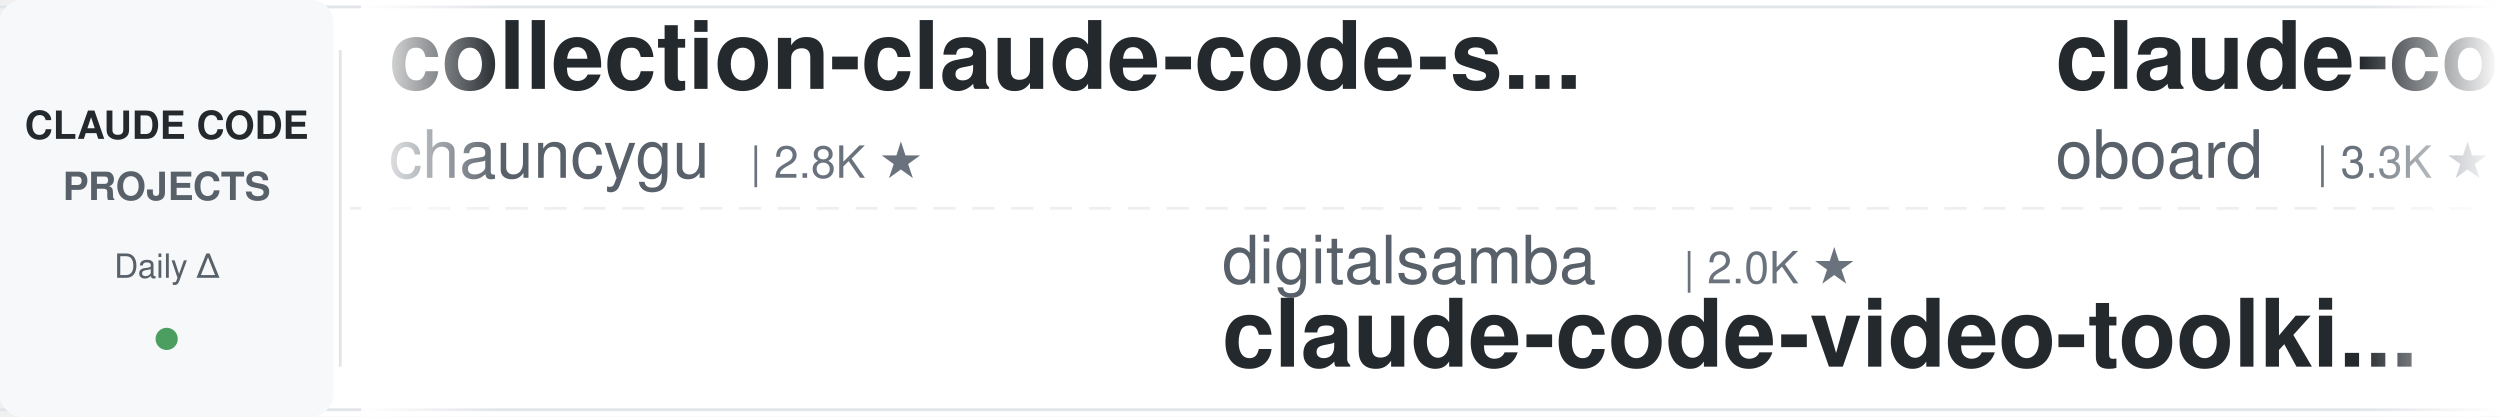
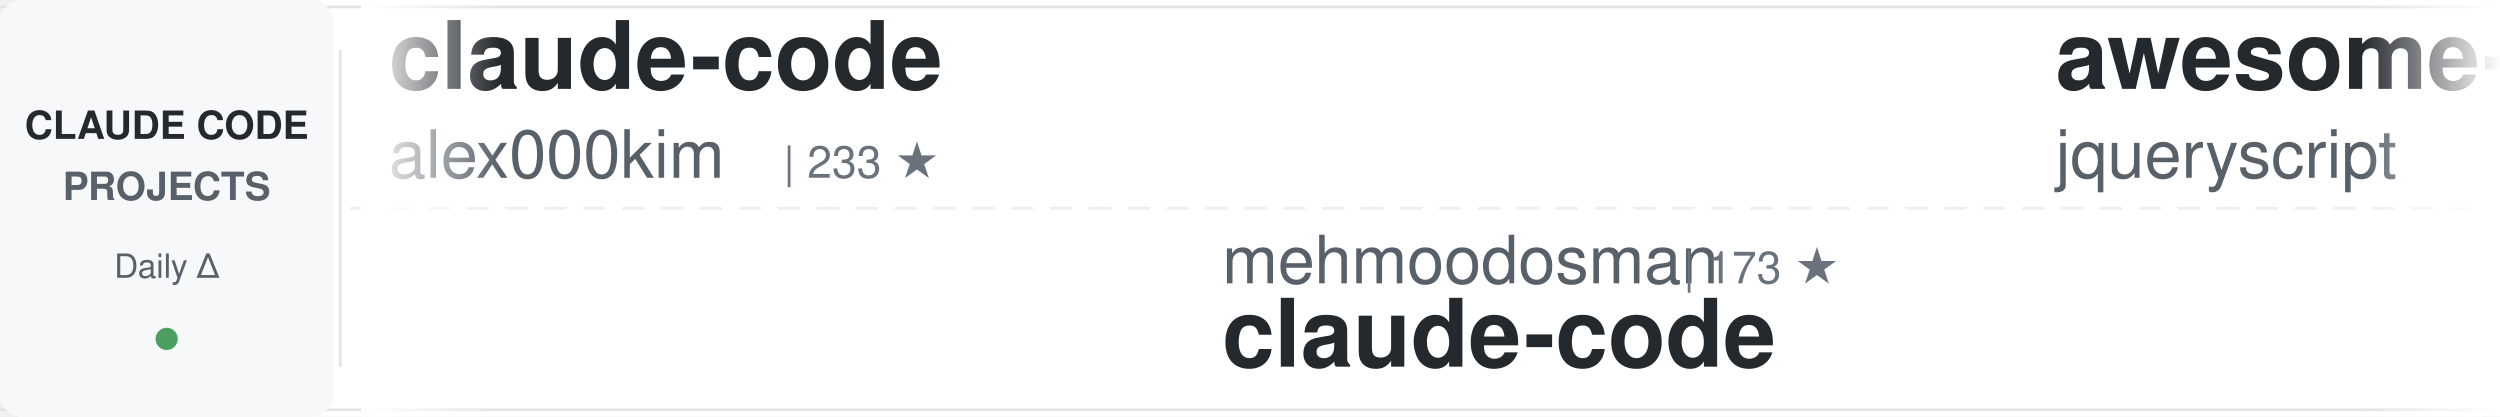
<svg xmlns="http://www.w3.org/2000/svg" width="900" height="150">
  <defs>
    <linearGradient id="awesomeLeftFade" x1="0%" y1="0%" x2="100%" y2="0%">
      <stop offset="0%" style="stop-color:#ffffff;stop-opacity:1" />
      <stop offset="100%" style="stop-color:#ffffff;stop-opacity:0" />
    </linearGradient>
    <linearGradient id="awesomeRightFade" x1="0%" y1="0%" x2="100%" y2="0%">
      <stop offset="0%" style="stop-color:#ffffff;stop-opacity:0" />
      <stop offset="100%" style="stop-color:#ffffff;stop-opacity:1" />
    </linearGradient>
  </defs>
  <rect width="900" height="150" fill="#ffffff" rx="8" />
  <rect x="0" y="2" width="900" height="1" fill="#e1e4e8" />
  <rect x="0" y="147" width="900" height="1" fill="#e1e4e8" />
  <line x1="0" y1="75" x2="900" y2="75" stroke="#e1e4e8" stroke-width="1" stroke-dasharray="8 6" opacity="0.6" />
  <rect x="0" y="0" width="120" height="150" fill="#f6f8fa" rx="8" />
  <text x="60" y="50" font-family="-apple-system, BlinkMacSystemFont, 'Segoe UI', Helvetica, Arial, sans-serif" font-size="14" font-weight="600" fill="#24292e" text-anchor="middle">CLAUDE CODE</text>
  <text x="60" y="72" font-family="-apple-system, BlinkMacSystemFont, 'Segoe UI', Helvetica, Arial, sans-serif" font-size="14" font-weight="600" fill="#586069" text-anchor="middle">PROJECTS</text>
  <text x="60" y="100" font-family="-apple-system, BlinkMacSystemFont, 'Segoe UI', Helvetica, Arial, sans-serif" font-size="12" font-weight="500" fill="#586069" text-anchor="middle">Daily Δ</text>
  <circle cx="60" cy="122" r="4" fill="#22863a" opacity="0.8" />
  <rect x="122" y="18" width="1" height="114" fill="#e1e4e8" />
  <clipPath id="awesomeTickerClip">
    <rect x="130" y="0" width="770" height="150" />
  </clipPath>
  <g clip-path="url(#awesomeTickerClip)">
    <g id="awesomeTickerItems">
      <animateTransform attributeName="transform" attributeType="XML" type="translate" from="0 0" to="-3000 0" dur="54s" repeatCount="indefinite" />
      <g transform="translate(0, 0)">
-         <text x="140" y="32" font-family="-apple-system, BlinkMacSystemFont, 'Segoe UI', Helvetica, Arial, sans-serif" font-size="34" font-weight="600" fill="#24292e">collection-claude-code-s...</text>
-         <text x="140" y="64" font-family="-apple-system, BlinkMacSystemFont, 'Segoe UI', Helvetica, Arial, sans-serif" font-size="24" font-weight="400" fill="#586069">chauncygu</text>
-         <text x="270" y="64" font-family="-apple-system, BlinkMacSystemFont, 'Segoe UI', Helvetica, Arial, sans-serif" font-size="16" font-weight="500" fill="#6a737d">| 2.8K ★</text>
+         <text x="140" y="32" font-family="-apple-system, BlinkMacSystemFont, 'Segoe UI', Helvetica, Arial, sans-serif" font-size="34" font-weight="600" fill="#24292e">claude-code</text>
+         <text x="140" y="64" font-family="-apple-system, BlinkMacSystemFont, 'Segoe UI', Helvetica, Arial, sans-serif" font-size="24" font-weight="400" fill="#586069">alex000kim</text>
+         <text x="282" y="64" font-family="-apple-system, BlinkMacSystemFont, 'Segoe UI', Helvetica, Arial, sans-serif" font-size="16" font-weight="500" fill="#6a737d">| 233 ★</text>
      </g>
      <g transform="translate(300, 0)">
-         <text x="140" y="102" font-family="-apple-system, BlinkMacSystemFont, 'Segoe UI', Helvetica, Arial, sans-serif" font-size="24" font-weight="400" fill="#586069">digitalsamba</text>
-         <text x="306" y="102" font-family="-apple-system, BlinkMacSystemFont, 'Segoe UI', Helvetica, Arial, sans-serif" font-size="16" font-weight="500" fill="#6a737d">| 2.0K ★</text>
-         <text x="140" y="132" font-family="-apple-system, BlinkMacSystemFont, 'Segoe UI', Helvetica, Arial, sans-serif" font-size="34" font-weight="600" fill="#24292e">claude-code-video-toolki...</text>
+         <text x="140" y="102" font-family="-apple-system, BlinkMacSystemFont, 'Segoe UI', Helvetica, Arial, sans-serif" font-size="24" font-weight="400" fill="#586069">mehmoodosman</text>
+         <text x="306" y="102" font-family="-apple-system, BlinkMacSystemFont, 'Segoe UI', Helvetica, Arial, sans-serif" font-size="16" font-weight="500" fill="#6a737d">| 173 ★</text>
+         <text x="140" y="132" font-family="-apple-system, BlinkMacSystemFont, 'Segoe UI', Helvetica, Arial, sans-serif" font-size="34" font-weight="600" fill="#24292e">claude-code</text>
      </g>
      <g transform="translate(600, 0)">
-         <text x="140" y="32" font-family="-apple-system, BlinkMacSystemFont, 'Segoe UI', Helvetica, Arial, sans-serif" font-size="34" font-weight="600" fill="#24292e">claude-code-rev</text>
-         <text x="140" y="64" font-family="-apple-system, BlinkMacSystemFont, 'Segoe UI', Helvetica, Arial, sans-serif" font-size="24" font-weight="400" fill="#586069">oboard</text>
-         <text x="234" y="64" font-family="-apple-system, BlinkMacSystemFont, 'Segoe UI', Helvetica, Arial, sans-serif" font-size="16" font-weight="500" fill="#6a737d">| 3.3K ★</text>
-         <text x="311" y="64" font-family="-apple-system, BlinkMacSystemFont, 'Segoe UI', Helvetica, Arial, sans-serif" font-size="16" font-weight="500" fill="#cb2431"> -1</text>
+         <text x="140" y="32" font-family="-apple-system, BlinkMacSystemFont, 'Segoe UI', Helvetica, Arial, sans-serif" font-size="34" font-weight="600" fill="#24292e">awesome-claude-code</text>
+         <text x="140" y="64" font-family="-apple-system, BlinkMacSystemFont, 'Segoe UI', Helvetica, Arial, sans-serif" font-size="24" font-weight="400" fill="#586069">jqueryscript</text>
+         <text x="306" y="64" font-family="-apple-system, BlinkMacSystemFont, 'Segoe UI', Helvetica, Arial, sans-serif" font-size="16" font-weight="500" fill="#6a737d">| 505 ★</text>
      </g>
      <g transform="translate(900, 0)">
-         <text x="140" y="102" font-family="-apple-system, BlinkMacSystemFont, 'Segoe UI', Helvetica, Arial, sans-serif" font-size="24" font-weight="400" fill="#586069">Maciek-roboblog</text>
-         <text x="342" y="102" font-family="-apple-system, BlinkMacSystemFont, 'Segoe UI', Helvetica, Arial, sans-serif" font-size="16" font-weight="500" fill="#6a737d">| 8.7K ★</text>
-         <text x="419" y="102" font-family="-apple-system, BlinkMacSystemFont, 'Segoe UI', Helvetica, Arial, sans-serif" font-size="16" font-weight="500" fill="#22863a"> +1</text>
-         <text x="140" y="132" font-family="-apple-system, BlinkMacSystemFont, 'Segoe UI', Helvetica, Arial, sans-serif" font-size="34" font-weight="600" fill="#24292e">Claude-Code-Usage-Monito...</text>
+         <text x="140" y="102" font-family="-apple-system, BlinkMacSystemFont, 'Segoe UI', Helvetica, Arial, sans-serif" font-size="24" font-weight="400" fill="#586069">OneRedOak</text>
+         <text x="270" y="102" font-family="-apple-system, BlinkMacSystemFont, 'Segoe UI', Helvetica, Arial, sans-serif" font-size="16" font-weight="500" fill="#6a737d">| 3.9K ★</text>
+         <text x="140" y="132" font-family="-apple-system, BlinkMacSystemFont, 'Segoe UI', Helvetica, Arial, sans-serif" font-size="34" font-weight="600" fill="#24292e">claude-code-workflows</text>
      </g>
      <g transform="translate(1200, 0)">
-         <text x="140" y="32" font-family="-apple-system, BlinkMacSystemFont, 'Segoe UI', Helvetica, Arial, sans-serif" font-size="34" font-weight="600" fill="#24292e">ECC</text>
-         <text x="140" y="64" font-family="-apple-system, BlinkMacSystemFont, 'Segoe UI', Helvetica, Arial, sans-serif" font-size="24" font-weight="400" fill="#586069">affaan-m</text>
-         <text x="258" y="64" font-family="-apple-system, BlinkMacSystemFont, 'Segoe UI', Helvetica, Arial, sans-serif" font-size="16" font-weight="500" fill="#6a737d">| 243.6K ★</text>
-         <text x="353" y="64" font-family="-apple-system, BlinkMacSystemFont, 'Segoe UI', Helvetica, Arial, sans-serif" font-size="16" font-weight="500" fill="#22863a"> +57</text>
+         <text x="140" y="32" font-family="-apple-system, BlinkMacSystemFont, 'Segoe UI', Helvetica, Arial, sans-serif" font-size="34" font-weight="600" fill="#24292e">claude-code-guide</text>
+         <text x="140" y="64" font-family="-apple-system, BlinkMacSystemFont, 'Segoe UI', Helvetica, Arial, sans-serif" font-size="24" font-weight="400" fill="#586069">zebbern</text>
+         <text x="246" y="64" font-family="-apple-system, BlinkMacSystemFont, 'Segoe UI', Helvetica, Arial, sans-serif" font-size="16" font-weight="500" fill="#6a737d">| 4.6K ★</text>
      </g>
      <g transform="translate(1500, 0)">
-         <text x="140" y="102" font-family="-apple-system, BlinkMacSystemFont, 'Segoe UI', Helvetica, Arial, sans-serif" font-size="24" font-weight="400" fill="#586069">diet103</text>
-         <text x="246" y="102" font-family="-apple-system, BlinkMacSystemFont, 'Segoe UI', Helvetica, Arial, sans-serif" font-size="16" font-weight="500" fill="#6a737d">| 10.0K ★</text>
-         <text x="140" y="132" font-family="-apple-system, BlinkMacSystemFont, 'Segoe UI', Helvetica, Arial, sans-serif" font-size="34" font-weight="600" fill="#24292e">claude-code-infrastructu...</text>
+         <text x="140" y="102" font-family="-apple-system, BlinkMacSystemFont, 'Segoe UI', Helvetica, Arial, sans-serif" font-size="24" font-weight="400" fill="#586069">JrCx7scC</text>
+         <text x="258" y="102" font-family="-apple-system, BlinkMacSystemFont, 'Segoe UI', Helvetica, Arial, sans-serif" font-size="16" font-weight="500" fill="#6a737d">| 375 ★</text>
+         <text x="140" y="132" font-family="-apple-system, BlinkMacSystemFont, 'Segoe UI', Helvetica, Arial, sans-serif" font-size="34" font-weight="600" fill="#24292e">claude-code-source</text>
      </g>
      <g transform="translate(1800, 0)">
-         <text x="140" y="32" font-family="-apple-system, BlinkMacSystemFont, 'Segoe UI', Helvetica, Arial, sans-serif" font-size="34" font-weight="600" fill="#24292e">claude-code-hooks-master...</text>
-         <text x="140" y="64" font-family="-apple-system, BlinkMacSystemFont, 'Segoe UI', Helvetica, Arial, sans-serif" font-size="24" font-weight="400" fill="#586069">disler</text>
-         <text x="234" y="64" font-family="-apple-system, BlinkMacSystemFont, 'Segoe UI', Helvetica, Arial, sans-serif" font-size="16" font-weight="500" fill="#6a737d">| 3.9K ★</text>
-         <text x="311" y="64" font-family="-apple-system, BlinkMacSystemFont, 'Segoe UI', Helvetica, Arial, sans-serif" font-size="16" font-weight="500" fill="#cb2431"> -1</text>
+         <text x="140" y="32" font-family="-apple-system, BlinkMacSystemFont, 'Segoe UI', Helvetica, Arial, sans-serif" font-size="34" font-weight="600" fill="#24292e">learn-claude-code</text>
+         <text x="140" y="64" font-family="-apple-system, BlinkMacSystemFont, 'Segoe UI', Helvetica, Arial, sans-serif" font-size="24" font-weight="400" fill="#586069">shareAI-lab</text>
+         <text x="294" y="64" font-family="-apple-system, BlinkMacSystemFont, 'Segoe UI', Helvetica, Arial, sans-serif" font-size="16" font-weight="500" fill="#6a737d">| 75.5K ★</text>
+         <text x="380" y="64" font-family="-apple-system, BlinkMacSystemFont, 'Segoe UI', Helvetica, Arial, sans-serif" font-size="16" font-weight="500" fill="#22863a"> +37</text>
      </g>
      <g transform="translate(2100, 0)">
-         <text x="140" y="102" font-family="-apple-system, BlinkMacSystemFont, 'Segoe UI', Helvetica, Arial, sans-serif" font-size="24" font-weight="400" fill="#586069">edmund-io</text>
-         <text x="270" y="102" font-family="-apple-system, BlinkMacSystemFont, 'Segoe UI', Helvetica, Arial, sans-serif" font-size="16" font-weight="500" fill="#6a737d">| 1.5K ★</text>
-         <text x="140" y="132" font-family="-apple-system, BlinkMacSystemFont, 'Segoe UI', Helvetica, Arial, sans-serif" font-size="34" font-weight="600" fill="#24292e">edmunds-claude-code</text>
+         <text x="140" y="102" font-family="-apple-system, BlinkMacSystemFont, 'Segoe UI', Helvetica, Arial, sans-serif" font-size="24" font-weight="400" fill="#586069">affaan-m</text>
+         <text x="258" y="102" font-family="-apple-system, BlinkMacSystemFont, 'Segoe UI', Helvetica, Arial, sans-serif" font-size="16" font-weight="500" fill="#6a737d">| 243.7K ★</text>
+         <text x="353" y="102" font-family="-apple-system, BlinkMacSystemFont, 'Segoe UI', Helvetica, Arial, sans-serif" font-size="16" font-weight="500" fill="#22863a"> +79</text>
+         <text x="140" y="132" font-family="-apple-system, BlinkMacSystemFont, 'Segoe UI', Helvetica, Arial, sans-serif" font-size="34" font-weight="600" fill="#24292e">ECC</text>
      </g>
      <g transform="translate(2400, 0)">
-         <text x="140" y="32" font-family="-apple-system, BlinkMacSystemFont, 'Segoe UI', Helvetica, Arial, sans-serif" font-size="34" font-weight="600" fill="#24292e">arcads-claude-code</text>
-         <text x="140" y="64" font-family="-apple-system, BlinkMacSystemFont, 'Segoe UI', Helvetica, Arial, sans-serif" font-size="24" font-weight="400" fill="#586069">krusemediallc</text>
-         <text x="318" y="64" font-family="-apple-system, BlinkMacSystemFont, 'Segoe UI', Helvetica, Arial, sans-serif" font-size="16" font-weight="500" fill="#6a737d">| 1.4K ★</text>
-         <text x="395" y="64" font-family="-apple-system, BlinkMacSystemFont, 'Segoe UI', Helvetica, Arial, sans-serif" font-size="16" font-weight="500" fill="#22863a"> +2</text>
+         <text x="140" y="32" font-family="-apple-system, BlinkMacSystemFont, 'Segoe UI', Helvetica, Arial, sans-serif" font-size="34" font-weight="600" fill="#24292e">claude-code</text>
+         <text x="140" y="64" font-family="-apple-system, BlinkMacSystemFont, 'Segoe UI', Helvetica, Arial, sans-serif" font-size="24" font-weight="400" fill="#586069">xorespesp</text>
+         <text x="270" y="64" font-family="-apple-system, BlinkMacSystemFont, 'Segoe UI', Helvetica, Arial, sans-serif" font-size="16" font-weight="500" fill="#6a737d">| 231 ★</text>
      </g>
      <g transform="translate(2700, 0)">
-         <text x="140" y="102" font-family="-apple-system, BlinkMacSystemFont, 'Segoe UI', Helvetica, Arial, sans-serif" font-size="24" font-weight="400" fill="#586069">huangjia2019</text>
-         <text x="306" y="102" font-family="-apple-system, BlinkMacSystemFont, 'Segoe UI', Helvetica, Arial, sans-serif" font-size="16" font-weight="500" fill="#6a737d">| 1.1K ★</text>
-         <text x="383" y="102" font-family="-apple-system, BlinkMacSystemFont, 'Segoe UI', Helvetica, Arial, sans-serif" font-size="16" font-weight="500" fill="#22863a"> +1</text>
-         <text x="140" y="132" font-family="-apple-system, BlinkMacSystemFont, 'Segoe UI', Helvetica, Arial, sans-serif" font-size="34" font-weight="600" fill="#24292e">claude-code-engineering</text>
+         <text x="140" y="102" font-family="-apple-system, BlinkMacSystemFont, 'Segoe UI', Helvetica, Arial, sans-serif" font-size="24" font-weight="400" fill="#586069">tanbiralam</text>
+         <text x="282" y="102" font-family="-apple-system, BlinkMacSystemFont, 'Segoe UI', Helvetica, Arial, sans-serif" font-size="16" font-weight="500" fill="#6a737d">| 2.2K ★</text>
+         <text x="359" y="102" font-family="-apple-system, BlinkMacSystemFont, 'Segoe UI', Helvetica, Arial, sans-serif" font-size="16" font-weight="500" fill="#22863a"> +4</text>
+         <text x="140" y="132" font-family="-apple-system, BlinkMacSystemFont, 'Segoe UI', Helvetica, Arial, sans-serif" font-size="34" font-weight="600" fill="#24292e">claude-code</text>
      </g>
      <g transform="translate(3000, 0)">
-         <text x="140" y="32" font-family="-apple-system, BlinkMacSystemFont, 'Segoe UI', Helvetica, Arial, sans-serif" font-size="34" font-weight="600" fill="#24292e">collection-claude-code-s...</text>
-         <text x="140" y="64" font-family="-apple-system, BlinkMacSystemFont, 'Segoe UI', Helvetica, Arial, sans-serif" font-size="24" font-weight="400" fill="#586069">chauncygu</text>
-         <text x="270" y="64" font-family="-apple-system, BlinkMacSystemFont, 'Segoe UI', Helvetica, Arial, sans-serif" font-size="16" font-weight="500" fill="#6a737d">| 2.8K ★</text>
+         <text x="140" y="32" font-family="-apple-system, BlinkMacSystemFont, 'Segoe UI', Helvetica, Arial, sans-serif" font-size="34" font-weight="600" fill="#24292e">claude-code</text>
+         <text x="140" y="64" font-family="-apple-system, BlinkMacSystemFont, 'Segoe UI', Helvetica, Arial, sans-serif" font-size="24" font-weight="400" fill="#586069">alex000kim</text>
+         <text x="282" y="64" font-family="-apple-system, BlinkMacSystemFont, 'Segoe UI', Helvetica, Arial, sans-serif" font-size="16" font-weight="500" fill="#6a737d">| 233 ★</text>
      </g>
      <g transform="translate(3300, 0)">
-         <text x="140" y="102" font-family="-apple-system, BlinkMacSystemFont, 'Segoe UI', Helvetica, Arial, sans-serif" font-size="24" font-weight="400" fill="#586069">digitalsamba</text>
-         <text x="306" y="102" font-family="-apple-system, BlinkMacSystemFont, 'Segoe UI', Helvetica, Arial, sans-serif" font-size="16" font-weight="500" fill="#6a737d">| 2.0K ★</text>
-         <text x="140" y="132" font-family="-apple-system, BlinkMacSystemFont, 'Segoe UI', Helvetica, Arial, sans-serif" font-size="34" font-weight="600" fill="#24292e">claude-code-video-toolki...</text>
+         <text x="140" y="102" font-family="-apple-system, BlinkMacSystemFont, 'Segoe UI', Helvetica, Arial, sans-serif" font-size="24" font-weight="400" fill="#586069">mehmoodosman</text>
+         <text x="306" y="102" font-family="-apple-system, BlinkMacSystemFont, 'Segoe UI', Helvetica, Arial, sans-serif" font-size="16" font-weight="500" fill="#6a737d">| 173 ★</text>
+         <text x="140" y="132" font-family="-apple-system, BlinkMacSystemFont, 'Segoe UI', Helvetica, Arial, sans-serif" font-size="34" font-weight="600" fill="#24292e">claude-code</text>
      </g>
      <g transform="translate(3600, 0)">
-         <text x="140" y="32" font-family="-apple-system, BlinkMacSystemFont, 'Segoe UI', Helvetica, Arial, sans-serif" font-size="34" font-weight="600" fill="#24292e">claude-code-rev</text>
-         <text x="140" y="64" font-family="-apple-system, BlinkMacSystemFont, 'Segoe UI', Helvetica, Arial, sans-serif" font-size="24" font-weight="400" fill="#586069">oboard</text>
-         <text x="234" y="64" font-family="-apple-system, BlinkMacSystemFont, 'Segoe UI', Helvetica, Arial, sans-serif" font-size="16" font-weight="500" fill="#6a737d">| 3.3K ★</text>
-         <text x="311" y="64" font-family="-apple-system, BlinkMacSystemFont, 'Segoe UI', Helvetica, Arial, sans-serif" font-size="16" font-weight="500" fill="#cb2431"> -1</text>
+         <text x="140" y="32" font-family="-apple-system, BlinkMacSystemFont, 'Segoe UI', Helvetica, Arial, sans-serif" font-size="34" font-weight="600" fill="#24292e">awesome-claude-code</text>
+         <text x="140" y="64" font-family="-apple-system, BlinkMacSystemFont, 'Segoe UI', Helvetica, Arial, sans-serif" font-size="24" font-weight="400" fill="#586069">jqueryscript</text>
+         <text x="306" y="64" font-family="-apple-system, BlinkMacSystemFont, 'Segoe UI', Helvetica, Arial, sans-serif" font-size="16" font-weight="500" fill="#6a737d">| 505 ★</text>
      </g>
      <g transform="translate(3900, 0)">
-         <text x="140" y="102" font-family="-apple-system, BlinkMacSystemFont, 'Segoe UI', Helvetica, Arial, sans-serif" font-size="24" font-weight="400" fill="#586069">Maciek-roboblog</text>
-         <text x="342" y="102" font-family="-apple-system, BlinkMacSystemFont, 'Segoe UI', Helvetica, Arial, sans-serif" font-size="16" font-weight="500" fill="#6a737d">| 8.7K ★</text>
-         <text x="419" y="102" font-family="-apple-system, BlinkMacSystemFont, 'Segoe UI', Helvetica, Arial, sans-serif" font-size="16" font-weight="500" fill="#22863a"> +1</text>
-         <text x="140" y="132" font-family="-apple-system, BlinkMacSystemFont, 'Segoe UI', Helvetica, Arial, sans-serif" font-size="34" font-weight="600" fill="#24292e">Claude-Code-Usage-Monito...</text>
+         <text x="140" y="102" font-family="-apple-system, BlinkMacSystemFont, 'Segoe UI', Helvetica, Arial, sans-serif" font-size="24" font-weight="400" fill="#586069">OneRedOak</text>
+         <text x="270" y="102" font-family="-apple-system, BlinkMacSystemFont, 'Segoe UI', Helvetica, Arial, sans-serif" font-size="16" font-weight="500" fill="#6a737d">| 3.9K ★</text>
+         <text x="140" y="132" font-family="-apple-system, BlinkMacSystemFont, 'Segoe UI', Helvetica, Arial, sans-serif" font-size="34" font-weight="600" fill="#24292e">claude-code-workflows</text>
      </g>
    </g>
  </g>
  <rect x="130" y="0" width="50" height="150" fill="url(#awesomeLeftFade)" />
  <rect x="850" y="0" width="50" height="150" fill="url(#awesomeRightFade)" />
</svg>
